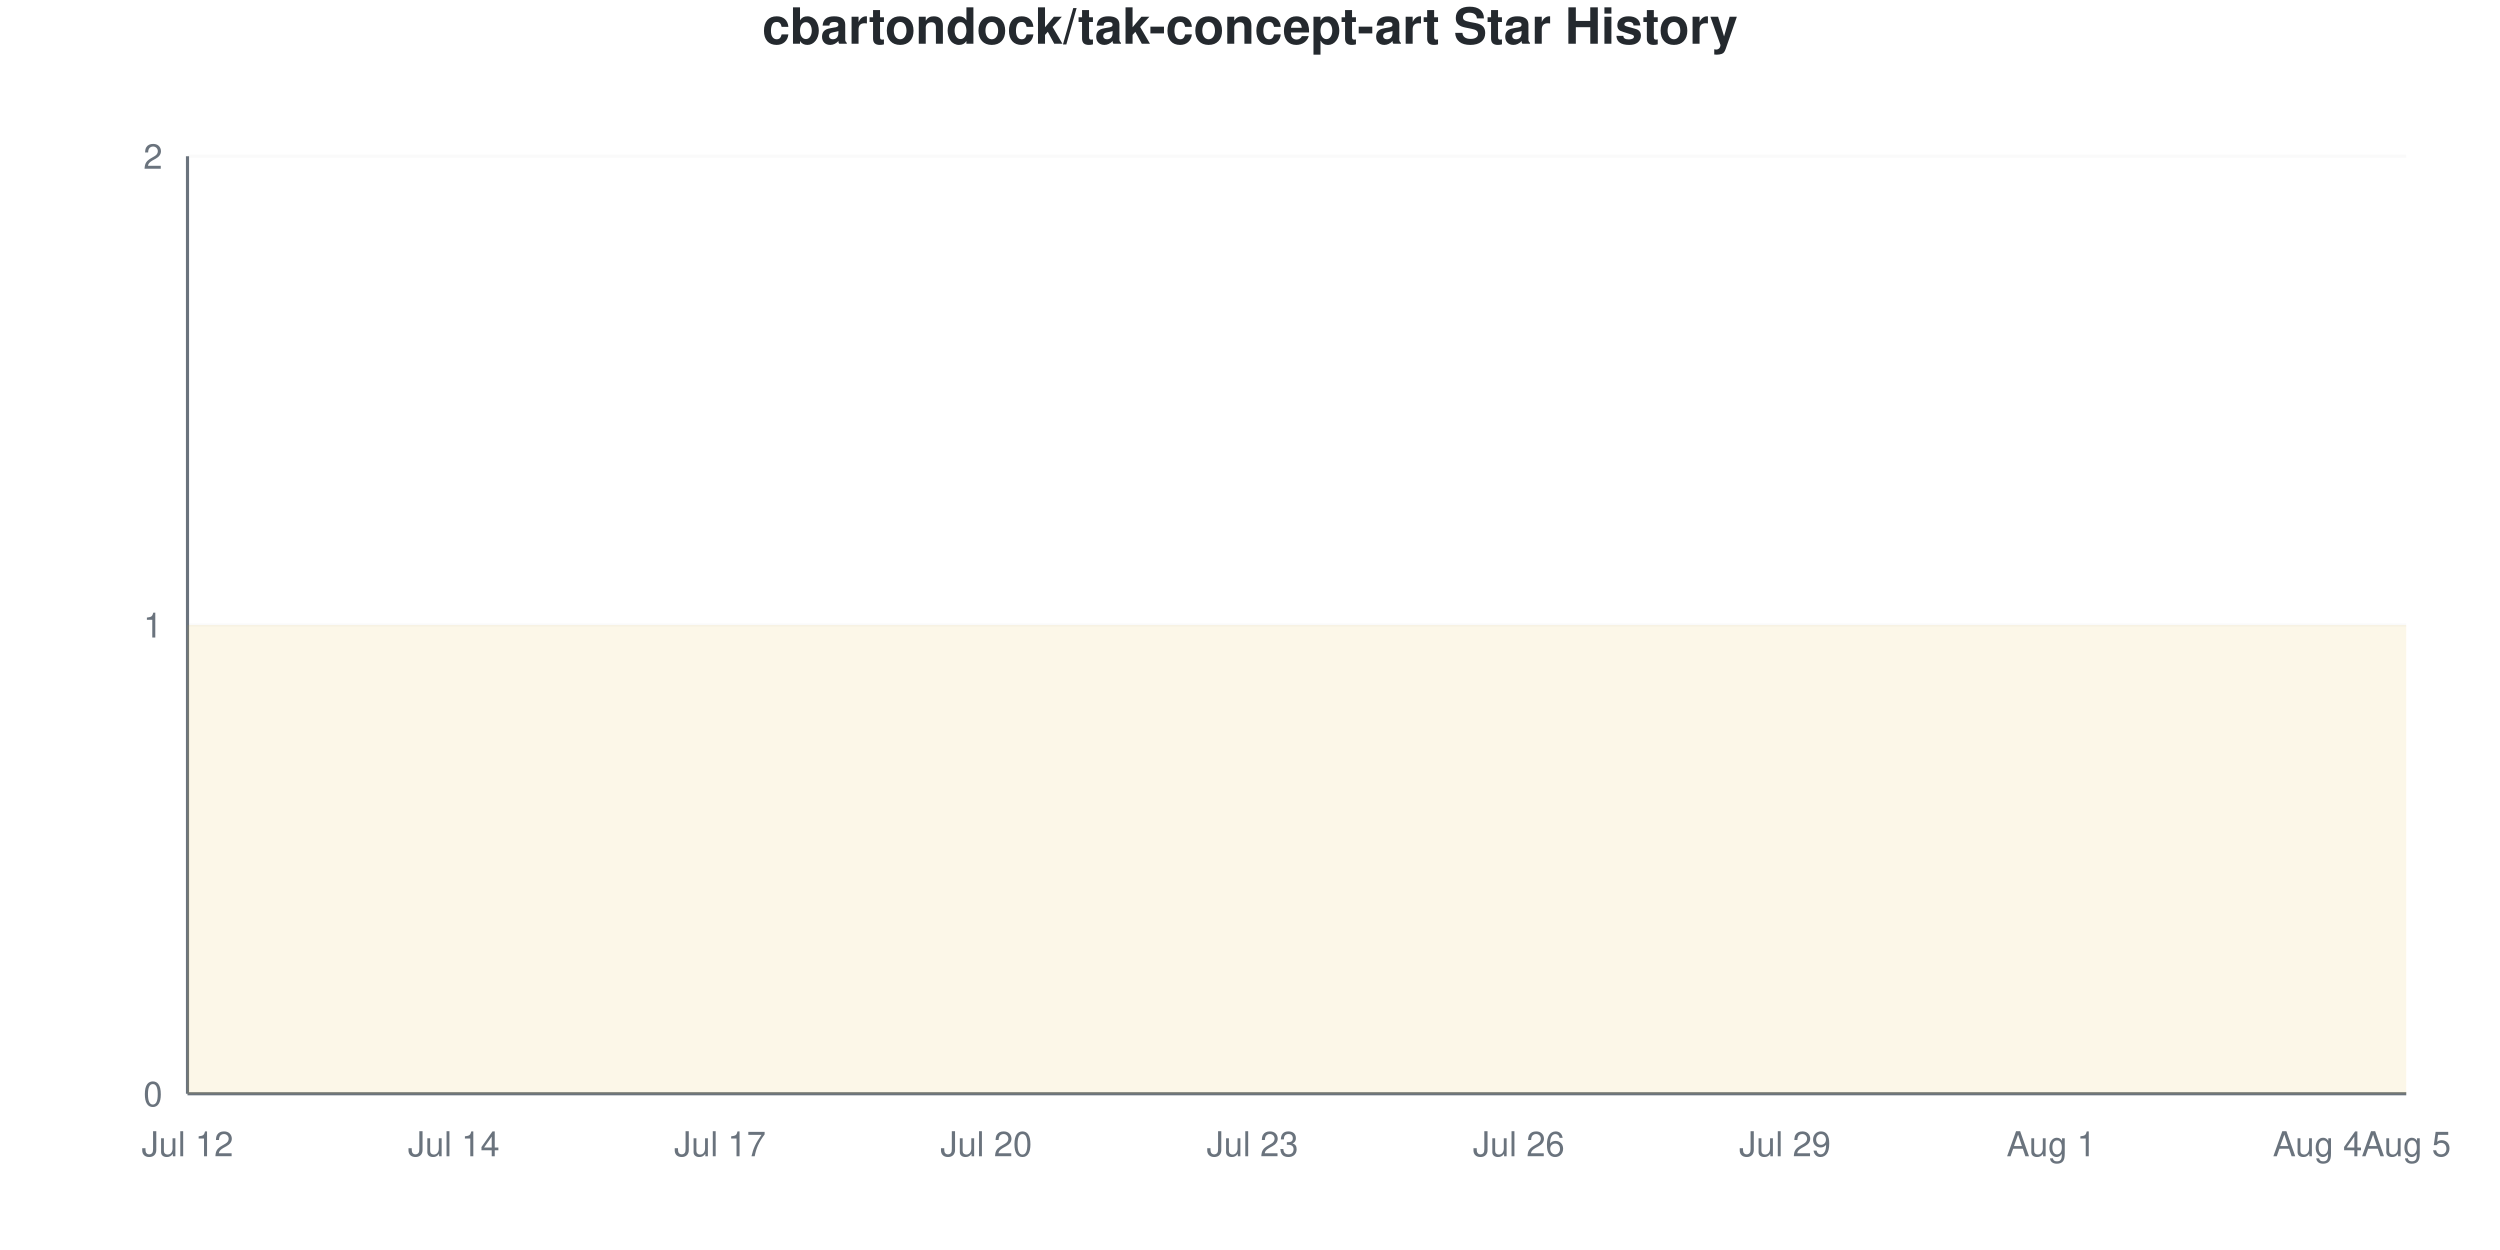
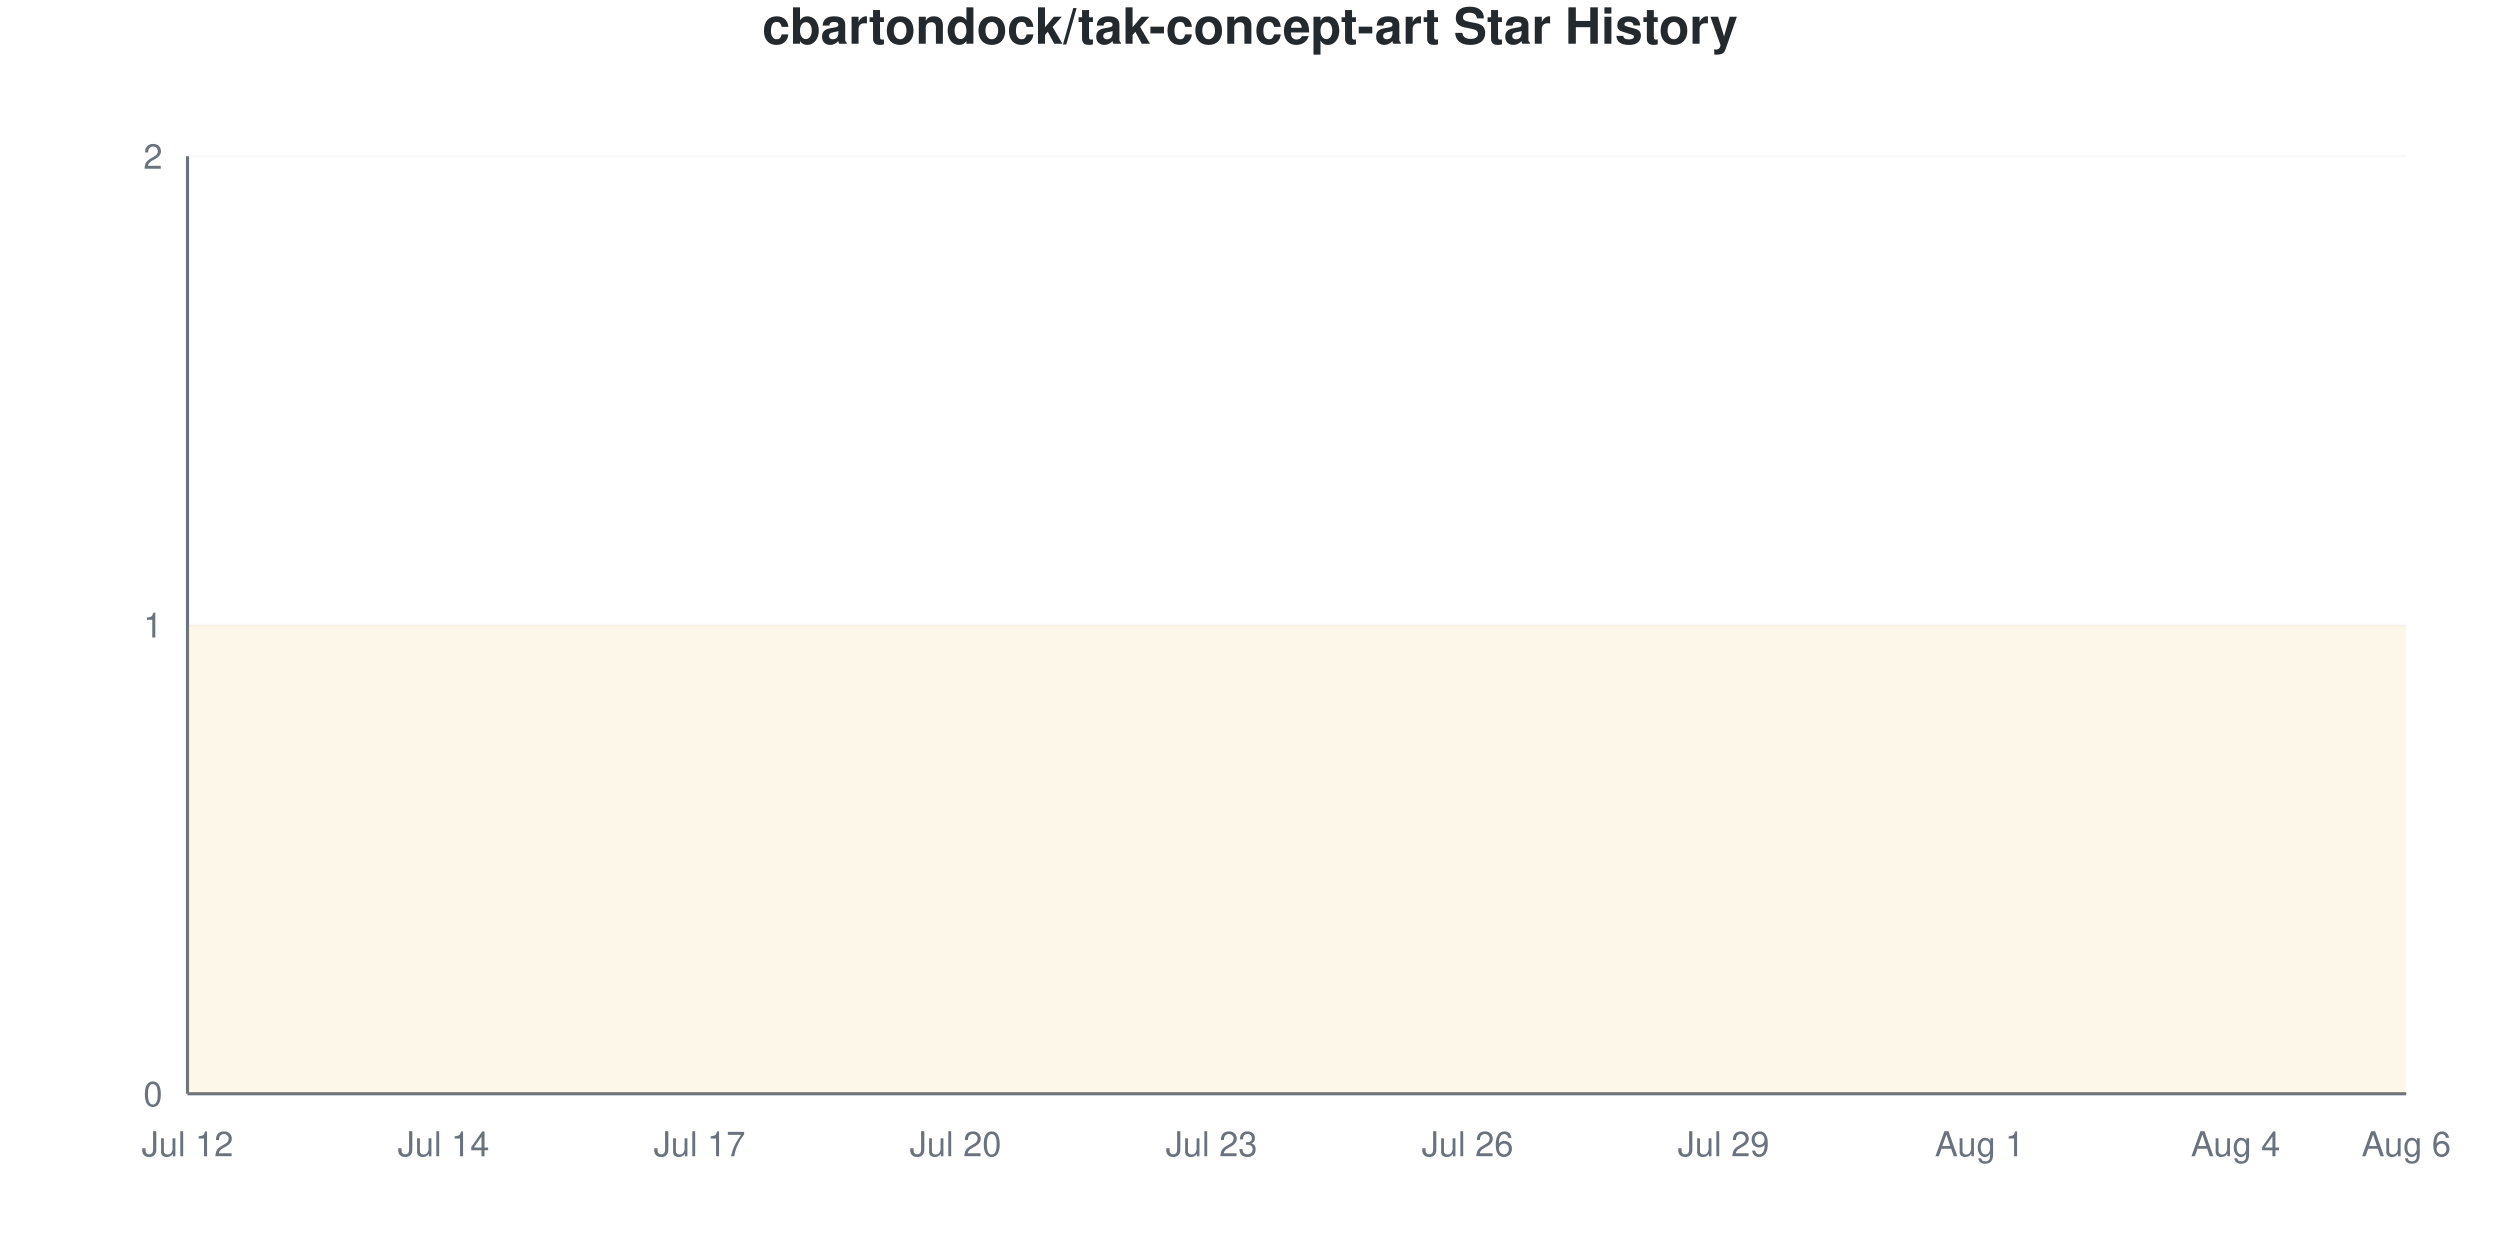
<svg xmlns="http://www.w3.org/2000/svg" viewBox="0 0 800 400" width="800" height="400">
  <style>
    @keyframes drawLine {
      to { stroke-dashoffset: 0; }
    }
    @keyframes fadeInPoint {
      from { opacity: 0; }
      to { opacity: 1; }
    }
    .data-line-0 {
-       stroke-dasharray: 1290;
-       stroke-dashoffset: 1290;
+       stroke-dasharray: 1291;
+       stroke-dashoffset: 1291;
      animation: drawLine 2s ease-out forwards;
    }
    .data-point {
      opacity: 0;
      animation: fadeInPoint 0.5s ease-out forwards;
    }
    .chart-bg { fill: #fff; }
    .chart-text { fill: #24292e; }
    .chart-muted { fill: #6a737d; }
    .chart-grid { stroke: #eee; }
    .chart-axis { stroke: #6a737d; }
    @media (prefers-color-scheme: dark) {
      .chart-bg { fill: #0d1117; }
      .chart-text { fill: #e6edf3; }
      .chart-muted { fill: #8b949e; }
      .chart-grid { stroke: #21262d; }
      .chart-axis { stroke: #8b949e; }
    }
  </style>
  <rect width="800" height="400" class="chart-bg" />
  <text x="400" y="14" text-anchor="middle" class="chart-text" font-size="16" font-weight="bold" font-family="-apple-system, BlinkMacSystemFont, 'Segoe UI', Helvetica, Arial, sans-serif">cbartondock/tak-concept-art Star History</text>
  <g class="grid">
    <line x1="60" y1="350" x2="770" y2="350" class="chart-grid" stroke-opacity="0.3" />
    <text x="52" y="354" text-anchor="end" class="chart-muted" font-size="11" font-family="-apple-system, BlinkMacSystemFont, 'Segoe UI', Helvetica, Arial, sans-serif">0</text>
    <line x1="60" y1="200" x2="770" y2="200" class="chart-grid" stroke-opacity="0.3" />
    <text x="52" y="204" text-anchor="end" class="chart-muted" font-size="11" font-family="-apple-system, BlinkMacSystemFont, 'Segoe UI', Helvetica, Arial, sans-serif">1</text>
    <line x1="60" y1="50" x2="770" y2="50" class="chart-grid" stroke-opacity="0.3" />
    <text x="52" y="54" text-anchor="end" class="chart-muted" font-size="11" font-family="-apple-system, BlinkMacSystemFont, 'Segoe UI', Helvetica, Arial, sans-serif">2</text>
  </g>
  <g class="milestones">
    
  </g>
  <g class="x-axis">
    <text x="60" y="370" text-anchor="middle" class="chart-muted" font-size="11" font-family="-apple-system, BlinkMacSystemFont, 'Segoe UI', Helvetica, Arial, sans-serif">Jul 12</text>
-     <text x="145.2" y="370" text-anchor="middle" class="chart-muted" font-size="11" font-family="-apple-system, BlinkMacSystemFont, 'Segoe UI', Helvetica, Arial, sans-serif">Jul 14</text>
-     <text x="230.4" y="370" text-anchor="middle" class="chart-muted" font-size="11" font-family="-apple-system, BlinkMacSystemFont, 'Segoe UI', Helvetica, Arial, sans-serif">Jul 17</text>
-     <text x="315.6" y="370" text-anchor="middle" class="chart-muted" font-size="11" font-family="-apple-system, BlinkMacSystemFont, 'Segoe UI', Helvetica, Arial, sans-serif">Jul 20</text>
-     <text x="400.8" y="370" text-anchor="middle" class="chart-muted" font-size="11" font-family="-apple-system, BlinkMacSystemFont, 'Segoe UI', Helvetica, Arial, sans-serif">Jul 23</text>
-     <text x="486" y="370" text-anchor="middle" class="chart-muted" font-size="11" font-family="-apple-system, BlinkMacSystemFont, 'Segoe UI', Helvetica, Arial, sans-serif">Jul 26</text>
-     <text x="571.2" y="370" text-anchor="middle" class="chart-muted" font-size="11" font-family="-apple-system, BlinkMacSystemFont, 'Segoe UI', Helvetica, Arial, sans-serif">Jul 29</text>
-     <text x="656.4" y="370" text-anchor="middle" class="chart-muted" font-size="11" font-family="-apple-system, BlinkMacSystemFont, 'Segoe UI', Helvetica, Arial, sans-serif">Aug 1</text>
-     <text x="741.6" y="370" text-anchor="middle" class="chart-muted" font-size="11" font-family="-apple-system, BlinkMacSystemFont, 'Segoe UI', Helvetica, Arial, sans-serif">Aug 4</text>
-     <text x="770" y="370" text-anchor="middle" class="chart-muted" font-size="11" font-family="-apple-system, BlinkMacSystemFont, 'Segoe UI', Helvetica, Arial, sans-serif">Aug 5</text>
+     <text x="141.923" y="370" text-anchor="middle" class="chart-muted" font-size="11" font-family="-apple-system, BlinkMacSystemFont, 'Segoe UI', Helvetica, Arial, sans-serif">Jul 14</text>
+     <text x="223.846" y="370" text-anchor="middle" class="chart-muted" font-size="11" font-family="-apple-system, BlinkMacSystemFont, 'Segoe UI', Helvetica, Arial, sans-serif">Jul 17</text>
+     <text x="305.769" y="370" text-anchor="middle" class="chart-muted" font-size="11" font-family="-apple-system, BlinkMacSystemFont, 'Segoe UI', Helvetica, Arial, sans-serif">Jul 20</text>
+     <text x="387.692" y="370" text-anchor="middle" class="chart-muted" font-size="11" font-family="-apple-system, BlinkMacSystemFont, 'Segoe UI', Helvetica, Arial, sans-serif">Jul 23</text>
+     <text x="469.615" y="370" text-anchor="middle" class="chart-muted" font-size="11" font-family="-apple-system, BlinkMacSystemFont, 'Segoe UI', Helvetica, Arial, sans-serif">Jul 26</text>
+     <text x="551.538" y="370" text-anchor="middle" class="chart-muted" font-size="11" font-family="-apple-system, BlinkMacSystemFont, 'Segoe UI', Helvetica, Arial, sans-serif">Jul 29</text>
+     <text x="633.462" y="370" text-anchor="middle" class="chart-muted" font-size="11" font-family="-apple-system, BlinkMacSystemFont, 'Segoe UI', Helvetica, Arial, sans-serif">Aug 1</text>
+     <text x="715.385" y="370" text-anchor="middle" class="chart-muted" font-size="11" font-family="-apple-system, BlinkMacSystemFont, 'Segoe UI', Helvetica, Arial, sans-serif">Aug 4</text>
+     <text x="770" y="370" text-anchor="middle" class="chart-muted" font-size="11" font-family="-apple-system, BlinkMacSystemFont, 'Segoe UI', Helvetica, Arial, sans-serif">Aug 6</text>
  </g>
  <line x1="60" y1="50" x2="60" y2="350" class="chart-axis" stroke-width="1" />
  <line x1="60" y1="350" x2="770" y2="350" class="chart-axis" stroke-width="1" />
-   <path d="M60,350 L60,200 C69.467,200 78.933,200 88.4,200 C97.867,200 107.333,200 116.8,200 C126.267,200 135.733,200 145.2,200 C154.667,200 164.133,200 173.6,200 C183.067,200 192.533,200 202,200 C211.467,200 220.933,200 230.4,200 C239.867,200 249.333,200 258.8,200 C268.267,200 277.733,200 287.2,200 C296.667,200 306.133,200 315.6,200 C325.067,200 334.533,200 344,200 C353.467,200 362.933,200 372.4,200 C381.867,200 391.333,200 400.8,200 C410.267,200 419.733,200 429.2,200 C438.667,200 448.133,200 457.6,200 C467.067,200 476.533,200 486,200 C495.467,200 504.933,200 514.4,200 C523.867,200 533.333,200 542.8,200 C552.267,200 561.733,200 571.2,200 C580.667,200 590.133,200 599.6,200 C609.067,200 618.533,200 628,200 C637.467,200 646.933,200 656.4,200 C665.867,200 675.333,200 684.8,200 C694.267,200 703.733,200 713.2,200 C722.667,200 732.133,200 741.6,200 C751.067,200 760.533,200 770,200 L770,350 L60,350 Z" fill="#dfb317" fill-opacity="0.1" />
-   <path d="M60,350 L60,200 C69.467,200 78.933,200 88.4,200 C97.867,200 107.333,200 116.8,200 C126.267,200 135.733,200 145.2,200 C154.667,200 164.133,200 173.6,200 C183.067,200 192.533,200 202,200 C211.467,200 220.933,200 230.4,200 C239.867,200 249.333,200 258.8,200 C268.267,200 277.733,200 287.2,200 C296.667,200 306.133,200 315.6,200 C325.067,200 334.533,200 344,200 C353.467,200 362.933,200 372.4,200 C381.867,200 391.333,200 400.8,200 C410.267,200 419.733,200 429.2,200 C438.667,200 448.133,200 457.6,200 C467.067,200 476.533,200 486,200 C495.467,200 504.933,200 514.4,200 C523.867,200 533.333,200 542.8,200 C552.267,200 561.733,200 571.2,200 C580.667,200 590.133,200 599.6,200 C609.067,200 618.533,200 628,200 C637.467,200 646.933,200 656.4,200 C665.867,200 675.333,200 684.8,200 C694.267,200 703.733,200 713.2,200 C722.667,200 732.133,200 741.6,200 C751.067,200 760.533,200 770,200" fill="none" stroke="#dfb317" stroke-width="2.5" class="data-line-0" />
+   <path d="M60,350 L60,200 C69.103,200 78.205,200 87.308,200 C96.41,200 105.513,200 114.615,200 C123.718,200 132.821,200 141.923,200 C151.026,200 160.128,200 169.231,200 C178.333,200 187.436,200 196.538,200 C205.641,200 214.744,200 223.846,200 C232.949,200 242.051,200 251.154,200 C260.256,200 269.359,200 278.462,200 C287.564,200 296.667,200 305.769,200 C314.872,200 323.974,200 333.077,200 C342.179,200 351.282,200 360.385,200 C369.487,200 378.59,200 387.692,200 C396.795,200 405.897,200 415,200 C424.103,200 433.205,200 442.308,200 C451.41,200 460.513,200 469.615,200 C478.718,200 487.821,200 496.923,200 C506.026,200 515.128,200 524.231,200 C533.333,200 542.436,200 551.538,200 C560.641,200 569.744,200 578.846,200 C587.949,200 597.051,200 606.154,200 C615.256,200 624.359,200 633.462,200 C642.564,200 651.667,200 660.769,200 C669.872,200 678.974,200 688.077,200 C697.179,200 706.282,200 715.385,200 C724.487,200 733.59,200 742.692,200 C751.795,200 760.897,200 770,200 L770,350 L60,350 Z" fill="#dfb317" fill-opacity="0.1" />
+   <path d="M60,350 L60,200 C69.103,200 78.205,200 87.308,200 C96.41,200 105.513,200 114.615,200 C123.718,200 132.821,200 141.923,200 C151.026,200 160.128,200 169.231,200 C178.333,200 187.436,200 196.538,200 C205.641,200 214.744,200 223.846,200 C232.949,200 242.051,200 251.154,200 C260.256,200 269.359,200 278.462,200 C287.564,200 296.667,200 305.769,200 C314.872,200 323.974,200 333.077,200 C342.179,200 351.282,200 360.385,200 C369.487,200 378.59,200 387.692,200 C396.795,200 405.897,200 415,200 C424.103,200 433.205,200 442.308,200 C451.41,200 460.513,200 469.615,200 C478.718,200 487.821,200 496.923,200 C506.026,200 515.128,200 524.231,200 C533.333,200 542.436,200 551.538,200 C560.641,200 569.744,200 578.846,200 C587.949,200 597.051,200 606.154,200 C615.256,200 624.359,200 633.462,200 C642.564,200 651.667,200 660.769,200 C669.872,200 678.974,200 688.077,200 C697.179,200 706.282,200 715.385,200 C724.487,200 733.59,200 742.692,200 C751.795,200 760.897,200 770,200" fill="none" stroke="#dfb317" stroke-width="2.5" class="data-line-0" />
  <g class="points">
    <circle cx="60" cy="200" r="4" fill="#dfb317" class="data-point" style="animation-delay: 1.50s" />
-     <circle cx="88.4" cy="200" r="4" fill="#dfb317" class="data-point" style="animation-delay: 1.55s" />
-     <circle cx="116.8" cy="200" r="4" fill="#dfb317" class="data-point" style="animation-delay: 1.60s" />
-     <circle cx="145.2" cy="200" r="4" fill="#dfb317" class="data-point" style="animation-delay: 1.65s" />
-     <circle cx="173.6" cy="200" r="4" fill="#dfb317" class="data-point" style="animation-delay: 1.70s" />
-     <circle cx="202" cy="200" r="4" fill="#dfb317" class="data-point" style="animation-delay: 1.75s" />
-     <circle cx="230.4" cy="200" r="4" fill="#dfb317" class="data-point" style="animation-delay: 1.80s" />
-     <circle cx="258.8" cy="200" r="4" fill="#dfb317" class="data-point" style="animation-delay: 1.85s" />
-     <circle cx="287.2" cy="200" r="4" fill="#dfb317" class="data-point" style="animation-delay: 1.90s" />
-     <circle cx="315.6" cy="200" r="4" fill="#dfb317" class="data-point" style="animation-delay: 1.95s" />
-     <circle cx="344" cy="200" r="4" fill="#dfb317" class="data-point" style="animation-delay: 2.00s" />
-     <circle cx="372.4" cy="200" r="4" fill="#dfb317" class="data-point" style="animation-delay: 2.05s" />
-     <circle cx="400.8" cy="200" r="4" fill="#dfb317" class="data-point" style="animation-delay: 2.10s" />
-     <circle cx="429.2" cy="200" r="4" fill="#dfb317" class="data-point" style="animation-delay: 2.15s" />
-     <circle cx="457.6" cy="200" r="4" fill="#dfb317" class="data-point" style="animation-delay: 2.20s" />
-     <circle cx="486" cy="200" r="4" fill="#dfb317" class="data-point" style="animation-delay: 2.25s" />
-     <circle cx="514.4" cy="200" r="4" fill="#dfb317" class="data-point" style="animation-delay: 2.30s" />
-     <circle cx="542.8" cy="200" r="4" fill="#dfb317" class="data-point" style="animation-delay: 2.35s" />
-     <circle cx="571.2" cy="200" r="4" fill="#dfb317" class="data-point" style="animation-delay: 2.40s" />
-     <circle cx="599.6" cy="200" r="4" fill="#dfb317" class="data-point" style="animation-delay: 2.45s" />
-     <circle cx="628" cy="200" r="4" fill="#dfb317" class="data-point" style="animation-delay: 2.50s" />
-     <circle cx="656.4" cy="200" r="4" fill="#dfb317" class="data-point" style="animation-delay: 2.55s" />
-     <circle cx="684.8" cy="200" r="4" fill="#dfb317" class="data-point" style="animation-delay: 2.60s" />
-     <circle cx="713.2" cy="200" r="4" fill="#dfb317" class="data-point" style="animation-delay: 2.65s" />
-     <circle cx="741.6" cy="200" r="4" fill="#dfb317" class="data-point" style="animation-delay: 2.70s" />
-     <circle cx="770" cy="200" r="4" fill="#dfb317" class="data-point" style="animation-delay: 2.75s" />
+     <circle cx="87.308" cy="200" r="4" fill="#dfb317" class="data-point" style="animation-delay: 1.55s" />
+     <circle cx="114.615" cy="200" r="4" fill="#dfb317" class="data-point" style="animation-delay: 1.60s" />
+     <circle cx="141.923" cy="200" r="4" fill="#dfb317" class="data-point" style="animation-delay: 1.65s" />
+     <circle cx="169.231" cy="200" r="4" fill="#dfb317" class="data-point" style="animation-delay: 1.70s" />
+     <circle cx="196.538" cy="200" r="4" fill="#dfb317" class="data-point" style="animation-delay: 1.75s" />
+     <circle cx="223.846" cy="200" r="4" fill="#dfb317" class="data-point" style="animation-delay: 1.80s" />
+     <circle cx="251.154" cy="200" r="4" fill="#dfb317" class="data-point" style="animation-delay: 1.85s" />
+     <circle cx="278.462" cy="200" r="4" fill="#dfb317" class="data-point" style="animation-delay: 1.90s" />
+     <circle cx="305.769" cy="200" r="4" fill="#dfb317" class="data-point" style="animation-delay: 1.95s" />
+     <circle cx="333.077" cy="200" r="4" fill="#dfb317" class="data-point" style="animation-delay: 2.00s" />
+     <circle cx="360.385" cy="200" r="4" fill="#dfb317" class="data-point" style="animation-delay: 2.05s" />
+     <circle cx="387.692" cy="200" r="4" fill="#dfb317" class="data-point" style="animation-delay: 2.10s" />
+     <circle cx="415" cy="200" r="4" fill="#dfb317" class="data-point" style="animation-delay: 2.15s" />
+     <circle cx="442.308" cy="200" r="4" fill="#dfb317" class="data-point" style="animation-delay: 2.20s" />
+     <circle cx="469.615" cy="200" r="4" fill="#dfb317" class="data-point" style="animation-delay: 2.25s" />
+     <circle cx="496.923" cy="200" r="4" fill="#dfb317" class="data-point" style="animation-delay: 2.30s" />
+     <circle cx="524.231" cy="200" r="4" fill="#dfb317" class="data-point" style="animation-delay: 2.35s" />
+     <circle cx="551.538" cy="200" r="4" fill="#dfb317" class="data-point" style="animation-delay: 2.40s" />
+     <circle cx="578.846" cy="200" r="4" fill="#dfb317" class="data-point" style="animation-delay: 2.45s" />
+     <circle cx="606.154" cy="200" r="4" fill="#dfb317" class="data-point" style="animation-delay: 2.50s" />
+     <circle cx="633.462" cy="200" r="4" fill="#dfb317" class="data-point" style="animation-delay: 2.55s" />
+     <circle cx="660.769" cy="200" r="4" fill="#dfb317" class="data-point" style="animation-delay: 2.60s" />
+     <circle cx="688.077" cy="200" r="4" fill="#dfb317" class="data-point" style="animation-delay: 2.65s" />
+     <circle cx="715.385" cy="200" r="4" fill="#dfb317" class="data-point" style="animation-delay: 2.70s" />
+     <circle cx="742.692" cy="200" r="4" fill="#dfb317" class="data-point" style="animation-delay: 2.75s" />
+     <circle cx="770" cy="200" r="4" fill="#dfb317" class="data-point" style="animation-delay: 2.80s" />
  </g>
</svg>
